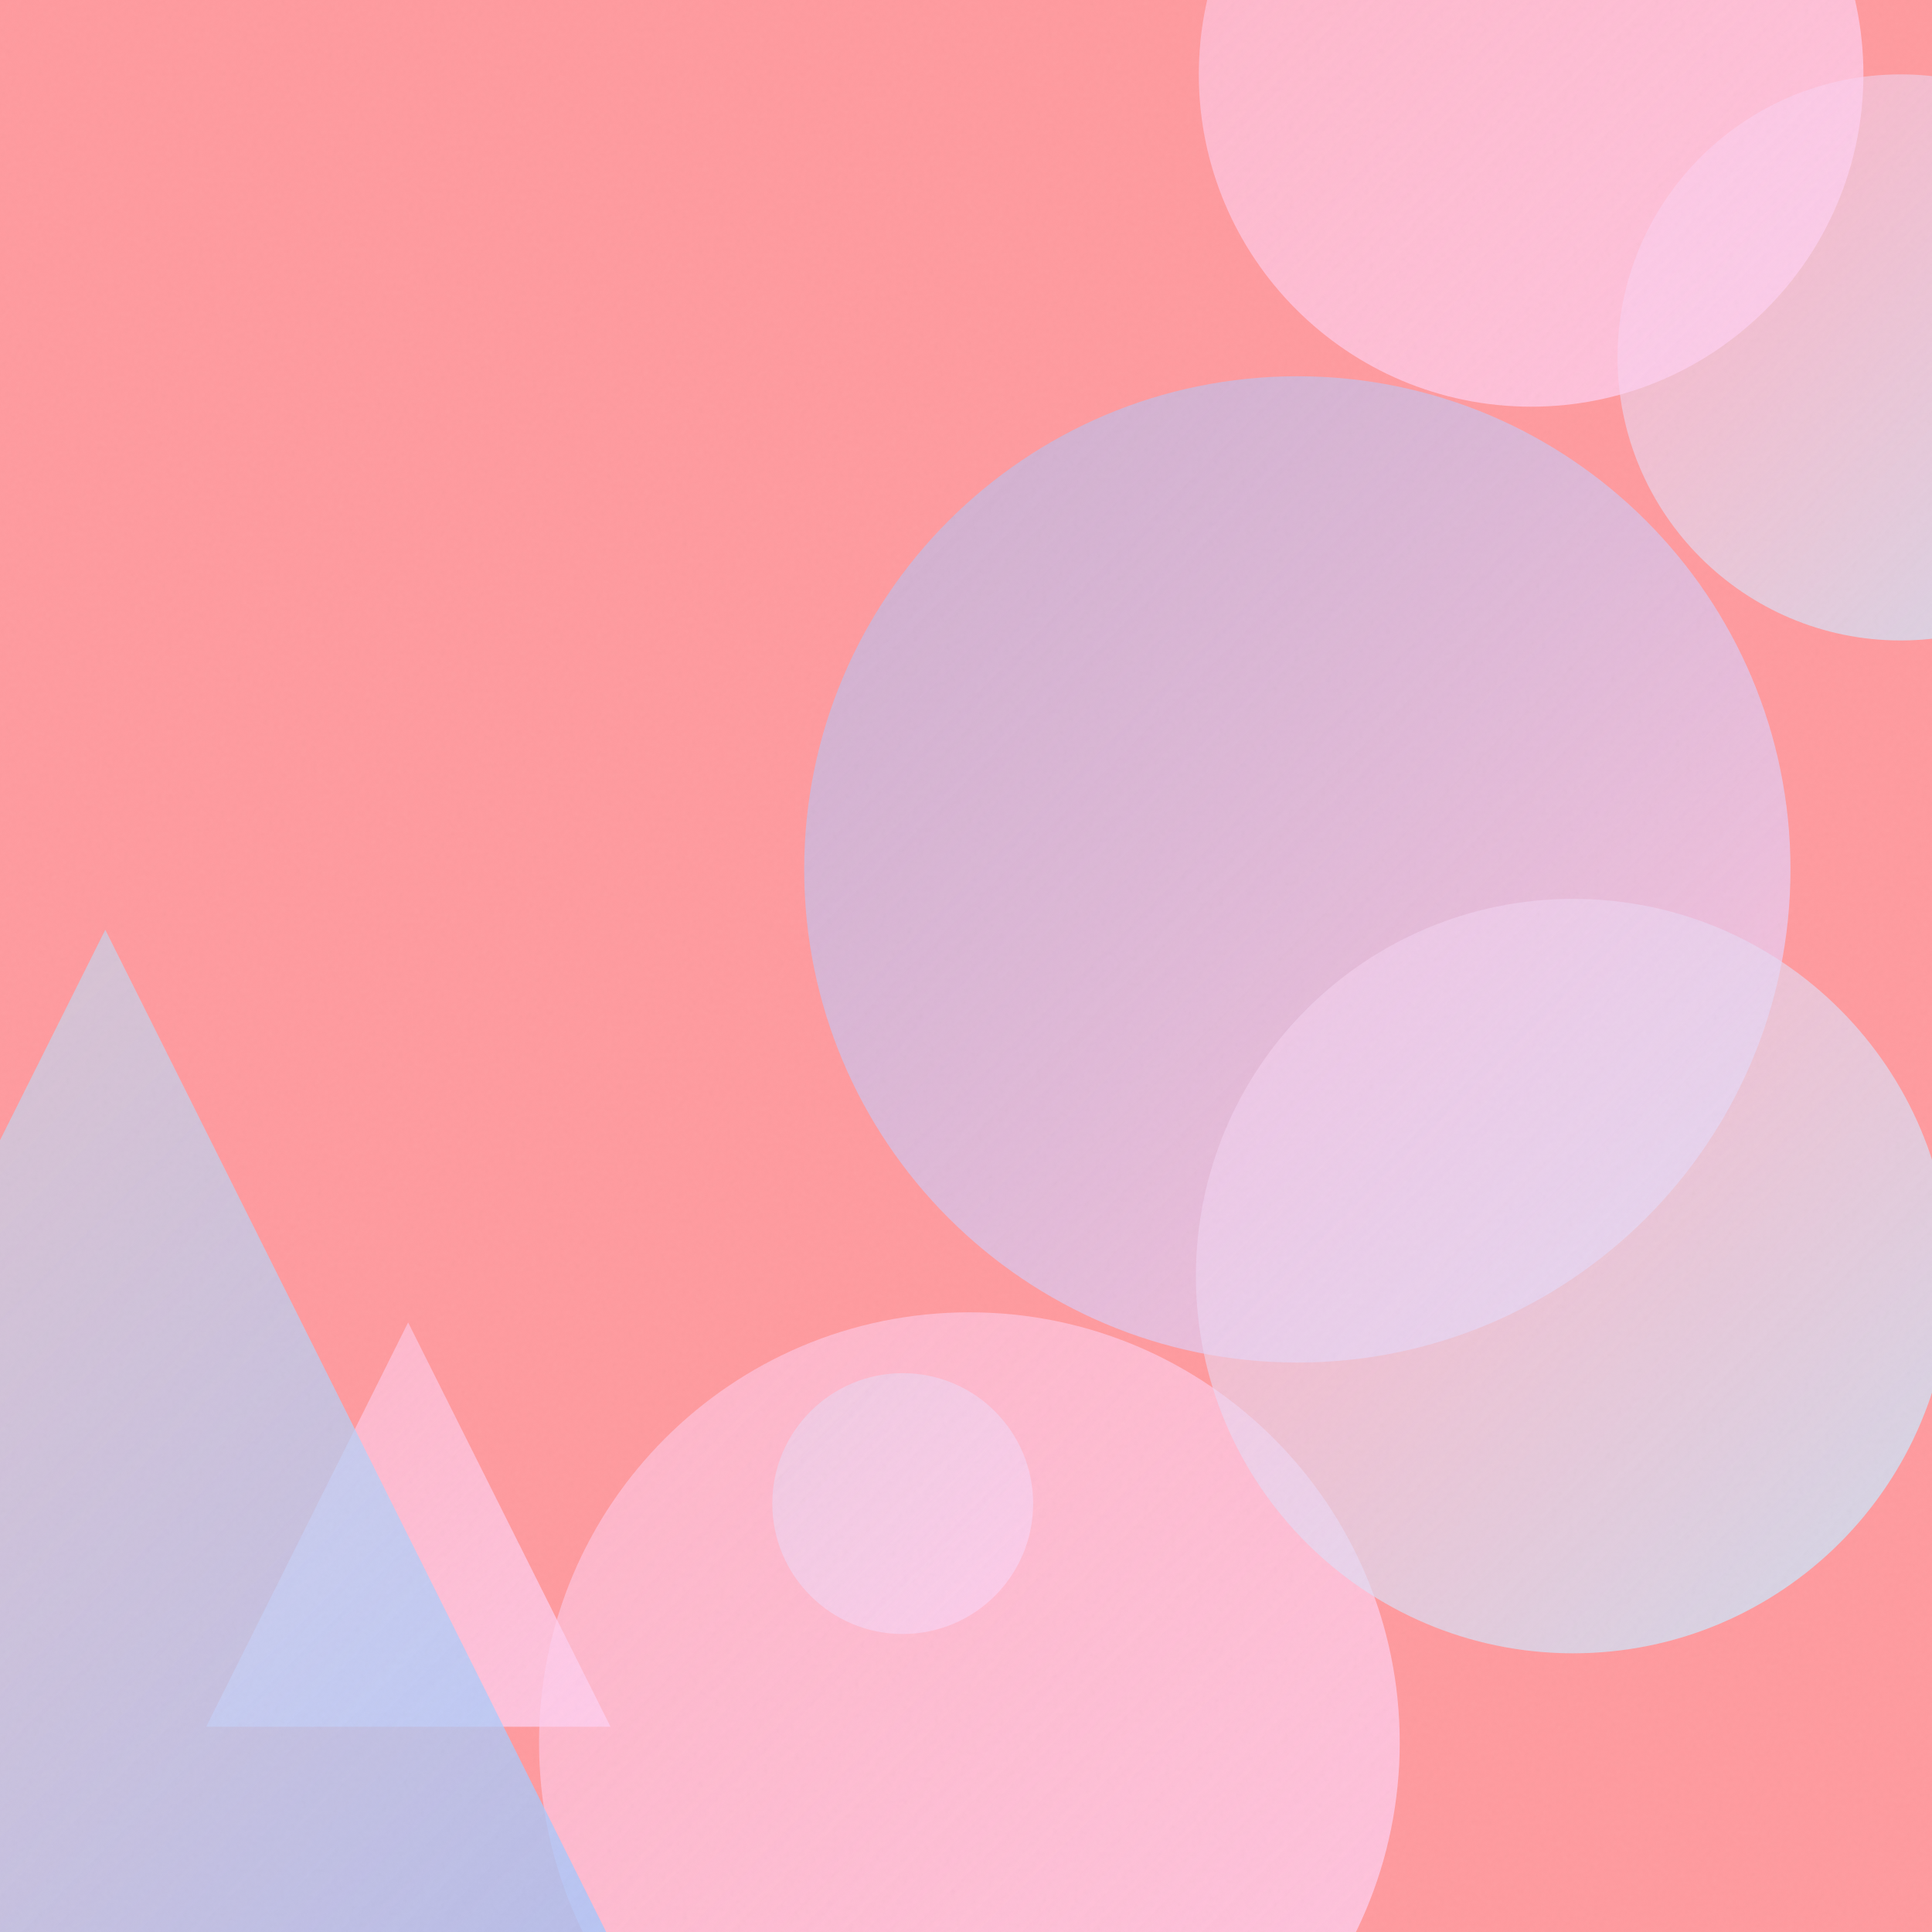
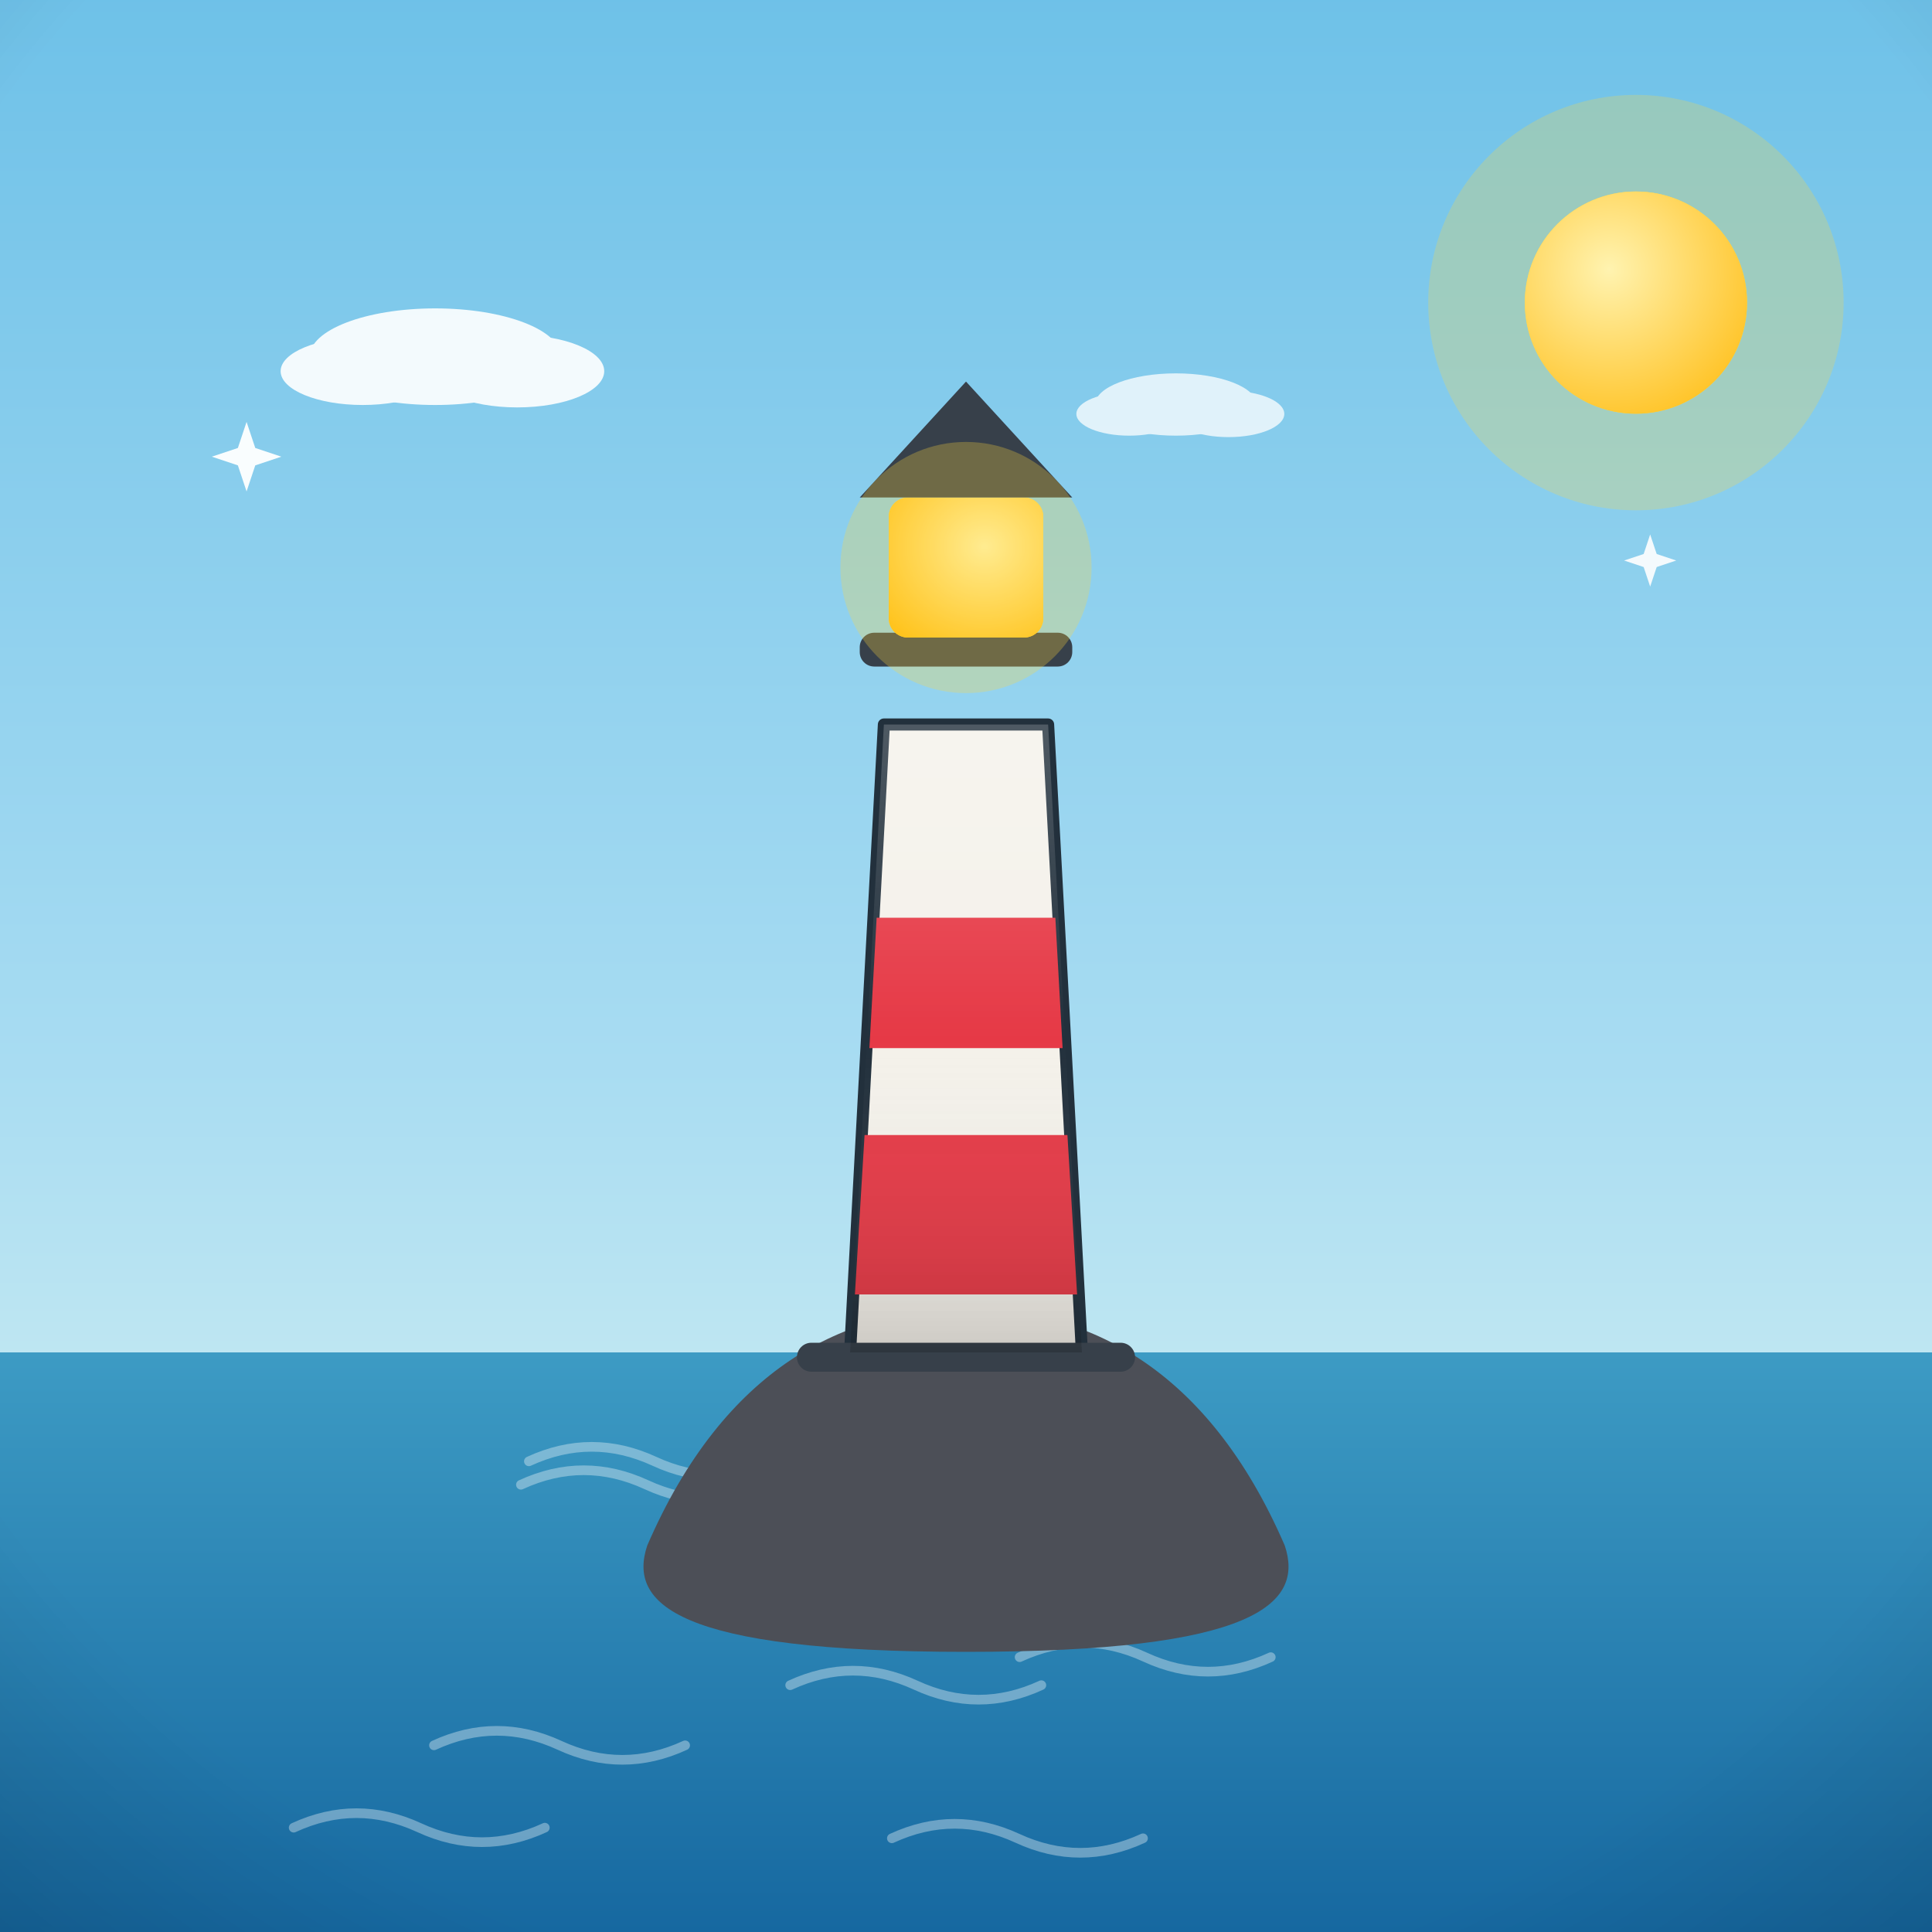
- <svg xmlns="http://www.w3.org/2000/svg" viewBox="0 0 400 400">
+ <svg xmlns="http://www.w3.org/2000/svg" viewBox="0 0 800 800">
  <defs>
-     <linearGradient id="g0" x1="159.9" y1="284.2" x2="214.0" y2="338.3" gradientUnits="userSpaceOnUse">
-       <stop offset="0" stop-color="#C2E9FB" stop-opacity="0.5" />
-       <stop offset="1" stop-color="#FECFEF" stop-opacity="0.8" />
+     <linearGradient id="sky" x1="0" y1="0" x2="0" y2="1">
+       <stop offset="0" stop-color="#6ec1e8" />
+       <stop offset="0.55" stop-color="#a8dcf2" />
+       <stop offset="1" stop-color="#eafaf1" />
    </linearGradient>
-     <linearGradient id="g1" x1="42.7" y1="273.8" x2="126.4" y2="357.5" gradientUnits="userSpaceOnUse">
-       <stop offset="0" stop-color="#FECFEF" stop-opacity="0.5" />
-       <stop offset="1" stop-color="#FECFEF" stop-opacity="0.8" />
+     <radialGradient id="sunG" cx="0.38" cy="0.35" r="0.9">
+       <stop offset="0" stop-color="#fff3b0" />
+       <stop offset="1" stop-color="#ffb703" />
+     </radialGradient>
+     <linearGradient id="ground" x1="0" y1="0" x2="0" y2="1">
+       <stop offset="0" stop-color="#69b06f" />
+       <stop offset="1" stop-color="#3c7a44" />
    </linearGradient>
-     <linearGradient id="g2" x1="111.6" y1="271.7" x2="289.8" y2="449.9" gradientUnits="userSpaceOnUse">
-       <stop offset="0" stop-color="#FECFEF" stop-opacity="0.5" />
-       <stop offset="1" stop-color="#FECFEF" stop-opacity="0.8" />
+     <linearGradient id="sea" x1="0" y1="0" x2="0" y2="1">
+       <stop offset="0" stop-color="#3d9bc4" />
+       <stop offset="1" stop-color="#1668a0" />
    </linearGradient>
-     <linearGradient id="g3" x1="166.5" y1="77.9" x2="370.7" y2="282.1" gradientUnits="userSpaceOnUse">
-       <stop offset="0" stop-color="#A1C4FD" stop-opacity="0.5" />
-       <stop offset="1" stop-color="#FECFEF" stop-opacity="0.8" />
+     <linearGradient id="shade" x1="0" y1="0" x2="0" y2="1">
+       <stop offset="0" stop-color="#ffffff" stop-opacity="0.20" />
+       <stop offset="0.5" stop-color="#ffffff" stop-opacity="0" />
+       <stop offset="1" stop-color="#000000" stop-opacity="0.16" />
    </linearGradient>
-     <linearGradient id="g4" x1="-92.4" y1="192.5" x2="135.9" y2="420.8" gradientUnits="userSpaceOnUse">
-       <stop offset="0" stop-color="#C2E9FB" stop-opacity="0.5" />
-       <stop offset="1" stop-color="#A1C4FD" stop-opacity="0.8" />
-     </linearGradient>
-     <linearGradient id="g5" x1="334.9" y1="15.4" x2="452.1" y2="132.6" gradientUnits="userSpaceOnUse">
-       <stop offset="0" stop-color="#FECFEF" stop-opacity="0.5" />
-       <stop offset="1" stop-color="#C2E9FB" stop-opacity="0.8" />
-     </linearGradient>
-     <linearGradient id="g6" x1="248.2" y1="-53.4" x2="385.8" y2="84.2" gradientUnits="userSpaceOnUse">
-       <stop offset="0" stop-color="#FECFEF" stop-opacity="0.5" />
-       <stop offset="1" stop-color="#FECFEF" stop-opacity="0.8" />
-     </linearGradient>
-     <linearGradient id="g7" x1="247.6" y1="186.2" x2="403.8" y2="342.3" gradientUnits="userSpaceOnUse">
-       <stop offset="0" stop-color="#FECFEF" stop-opacity="0.5" />
-       <stop offset="1" stop-color="#C2E9FB" stop-opacity="0.8" />
-     </linearGradient>
-     <filter id="n">
-       <feTurbulence type="fractalNoise" baseFrequency="0.9" numOctaves="2" stitchTiles="stitch" />
-       <feColorMatrix type="saturate" values="0" />
-     </filter>
+     <radialGradient id="vig" cx="0.5" cy="0.42" r="0.85">
+       <stop offset="0.72" stop-color="#000000" stop-opacity="0" />
+       <stop offset="1" stop-color="#000000" stop-opacity="0.20" />
+     </radialGradient>
  </defs>
-   <rect width="400" height="400" fill="#FF9A9E" />
-   <circle cx="186.9" cy="311.3" r="27.0" fill="url(#g0)" />
-   <path d="M 84.5 273.8 L 126.4 357.5 L 42.7 357.5 Z" fill="url(#g1)" />
-   <circle cx="200.7" cy="360.8" r="89.1" fill="url(#g2)" />
-   <circle cx="268.6" cy="180.0" r="102.1" fill="url(#g3)" />
-   <path d="M 21.8 192.5 L 135.9 420.8 L -92.4 420.8 Z" fill="url(#g4)" />
-   <circle cx="393.5" cy="74.0" r="58.6" fill="url(#g5)" />
-   <circle cx="317.0" cy="15.4" r="68.8" fill="url(#g6)" />
-   <circle cx="325.7" cy="264.2" r="78.1" fill="url(#g7)" />
-   <rect width="400" height="400" filter="url(#n)" opacity="0.05" />
+   <rect width="800" height="800" fill="url(#sky)" />
+   <circle cx="677.4" cy="125.3" r="86" fill="#ffd93d" opacity="0.25" />
+   <circle cx="677.4" cy="125.3" r="46" fill="#ffd93d" />
+   <circle cx="677.4" cy="125.3" r="46" fill="url(#sunG)" />
+   <g fill="#ffffff" opacity="0.9">
+     <ellipse cx="180.2" cy="147.7" rx="52" ry="20" />
+     <ellipse cx="150.2" cy="153.7" rx="34" ry="14" />
+     <ellipse cx="214.2" cy="153.7" rx="36" ry="15" />
+   </g>
+   <g fill="#ffffff" opacity="0.75">
+     <ellipse cx="486.9" cy="167.5" rx="33.4" ry="12.9" />
+     <ellipse cx="467.6" cy="171.4" rx="21.9" ry="9" />
+     <ellipse cx="508.7" cy="171.4" rx="23.1" ry="9.6" />
+   </g>
+   <rect y="560" width="800" height="240" fill="url(#sea)" />
+   <path d="M 422.2 686.2 q 26 -12 52 0 q 26 12 52 0" fill="none" stroke="#ffffff" stroke-width="4" stroke-linecap="round" opacity="0.35" />
+   <path d="M 179.7 722.7 q 26 -12 52 0 q 26 12 52 0" fill="none" stroke="#ffffff" stroke-width="4" stroke-linecap="round" opacity="0.35" />
+   <path d="M 121.6 756.8 q 26 -12 52 0 q 26 12 52 0" fill="none" stroke="#ffffff" stroke-width="4" stroke-linecap="round" opacity="0.35" />
+   <path d="M 369.3 761.2 q 26 -12 52 0 q 26 12 52 0" fill="none" stroke="#ffffff" stroke-width="4" stroke-linecap="round" opacity="0.35" />
+   <path d="M 215.7 614.8 q 26 -12 52 0 q 26 12 52 0" fill="none" stroke="#ffffff" stroke-width="4" stroke-linecap="round" opacity="0.35" />
+   <path d="M 219 605.1 q 26 -12 52 0 q 26 12 52 0" fill="none" stroke="#ffffff" stroke-width="4" stroke-linecap="round" opacity="0.35" />
+   <path d="M 327.2 697.8 q 26 -12 52 0 q 26 12 52 0" fill="none" stroke="#ffffff" stroke-width="4" stroke-linecap="round" opacity="0.35" />
+   <g transform="translate(400 0) scale(-1 1) translate(-400 0)">
+     <path d="M268 640 C 300 566 350 542 400 542 C 450 542 500 566 532 640 C 540 664 520 684 400 684 C 280 684 260 664 268 640 Z" fill="#4c4f57" />
+     <path d="M352 560 L 366 300 L 434 300 L 448 560 Z" fill="#f4f1ea" stroke="#22303c" stroke-width="5" stroke-linejoin="round" />
+     <path d="M358 470 L 442 470 L 446 536 L 354 536 Z M363 380 L 437 380 L 440 434 L 360 434 Z" fill="#e63946" />
+     <rect x="356" y="262" width="88" height="14" rx="6" fill="#37404a" />
+     <rect x="368" y="206" width="64" height="58" rx="8" fill="#ffd93d" />
+     <rect x="368" y="206" width="64" height="58" rx="8" fill="url(#sunG)" />
+     <path d="M356 206 L 444 206 L 400 158 Z" fill="#37404a" />
+     <circle cx="400" cy="235" r="52" fill="#ffd93d" opacity="0.28" />
+     <rect x="330" y="556" width="140" height="12" rx="6" fill="#37404a" />
+     <path d="M352 560 L 366 300 L 434 300 L 448 560 Z" fill="url(#shade)" />
+   </g>
+   <path d="M 102.1 174.7 L 105.7 185.5 L 116.5 189.1 L 105.7 192.7 L 102.1 203.5 L 98.5 192.7 L 87.7 189.1 L 98.5 185.5 Z" fill="#ffffff" opacity="0.95" />
+   <path d="M 683.3 221.3 L 686 229.4 L 694.1 232.1 L 686 234.8 L 683.3 242.9 L 680.6 234.8 L 672.5 232.1 L 680.6 229.4 Z" fill="#ffffff" opacity="0.9" />
+   <rect width="800" height="800" fill="url(#vig)" />
</svg>
